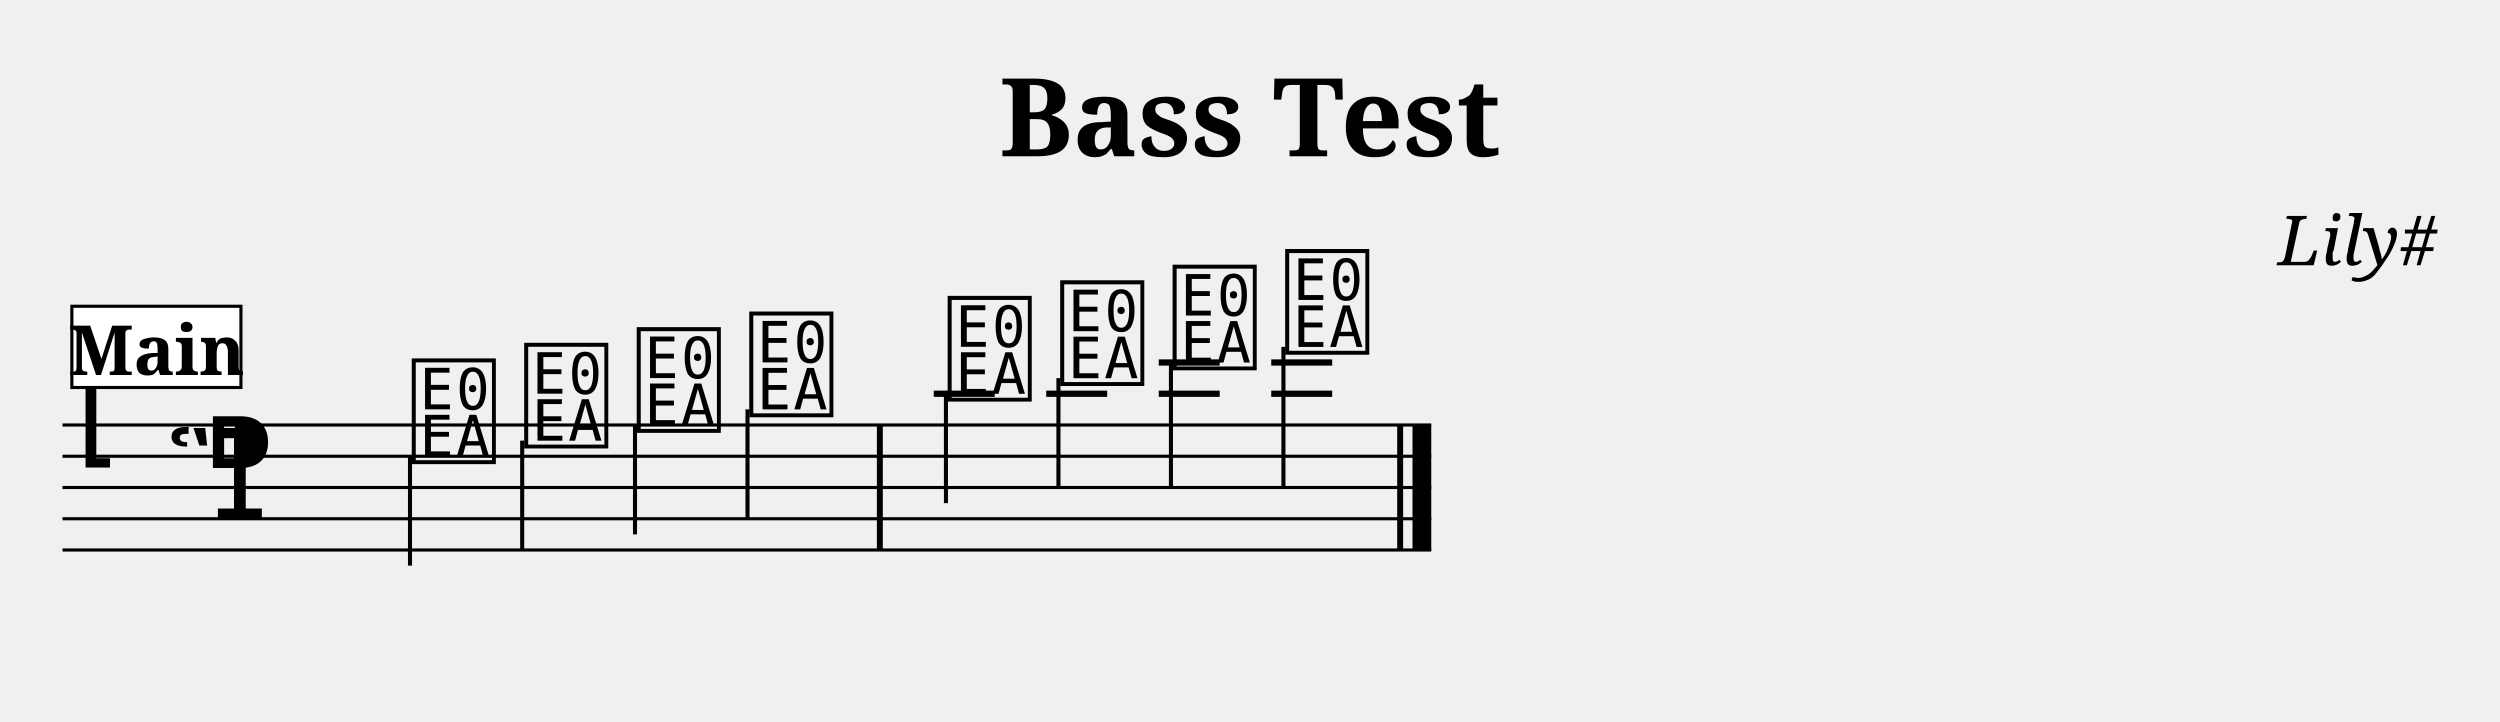
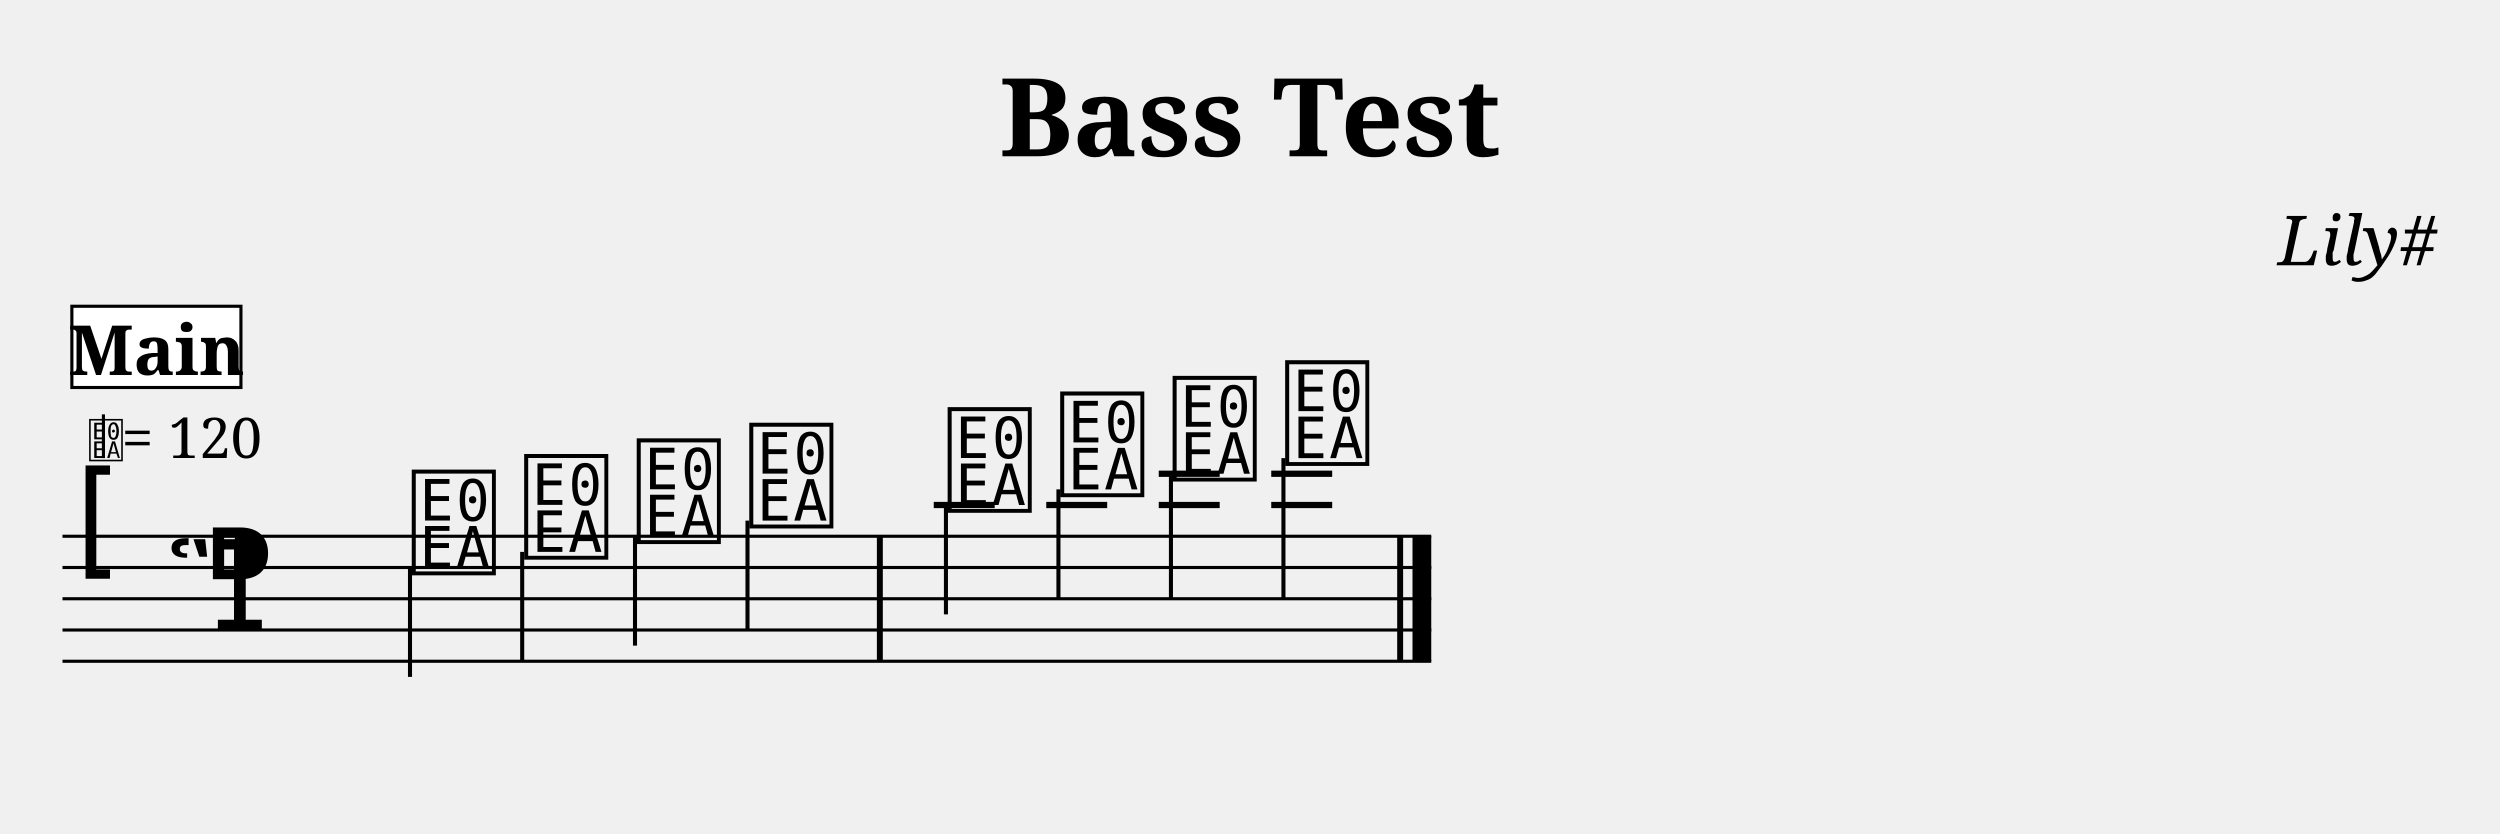
- <svg xmlns="http://www.w3.org/2000/svg" width="800.0" height="231.0" viewBox="0 0 80.00 23.10">
+ <svg xmlns="http://www.w3.org/2000/svg" width="800.0" height="266.6" viewBox="0 0 80.00 26.66">
  <style>
  @font-face { font-family: 'Emmentaler'; src: local('Emmentaler'); }
  .music { font-family: 'Emmentaler', serif; }
</style>
  <text x="40.00" y="5.00" font-size="3.49" font-family="serif" font-weight="bold" text-anchor="middle">Bass Test</text>
  <text x="78.00" y="8.49" font-size="2.20" font-family="serif" font-style="italic" text-anchor="end">Lily#</text>
  <g transform="translate(2.00,0.00) scale(1,1)">
-     <line x1="0.00" y1="13.60" x2="43.80" y2="13.60" stroke="#000000" stroke-width="0.100" />
-     <line x1="0.00" y1="14.60" x2="43.80" y2="14.60" stroke="#000000" stroke-width="0.100" />
-     <line x1="0.00" y1="15.60" x2="43.80" y2="15.60" stroke="#000000" stroke-width="0.100" />
-     <line x1="0.00" y1="16.60" x2="43.80" y2="16.60" stroke="#000000" stroke-width="0.100" />
-     <line x1="0.00" y1="17.60" x2="43.80" y2="17.60" stroke="#000000" stroke-width="0.100" />
-     <text class="music" x="0.30" y="14.60" font-size="4.00"></text>
-     <text class="music" x="3.30" y="16.60" font-size="4.00"></text>
-     <text class="music" x="4.50" y="15.60" font-size="4.00"></text>
-     <line x1="27.88" y1="12.60" x2="29.83" y2="12.60" stroke="#000000" stroke-width="0.200" />
-     <line x1="31.48" y1="12.60" x2="33.43" y2="12.60" stroke="#000000" stroke-width="0.200" />
-     <line x1="35.08" y1="12.60" x2="37.03" y2="12.60" stroke="#000000" stroke-width="0.200" />
-     <line x1="35.08" y1="11.60" x2="37.03" y2="11.60" stroke="#000000" stroke-width="0.200" />
-     <line x1="38.68" y1="12.60" x2="40.63" y2="12.60" stroke="#000000" stroke-width="0.200" />
-     <line x1="38.68" y1="11.60" x2="40.63" y2="11.60" stroke="#000000" stroke-width="0.200" />
-     <text class="music" x="11.05" y="14.60" font-size="4.00" data-pos="159"></text>
-     <line x1="11.12" y1="14.60" x2="11.12" y2="18.10" stroke="#000000" stroke-width="0.130" />
-     <text class="music" x="14.65" y="14.10" font-size="4.00" data-pos="164"></text>
-     <line x1="14.71" y1="14.10" x2="14.71" y2="17.60" stroke="#000000" stroke-width="0.130" />
-     <text class="music" x="18.25" y="13.60" font-size="4.00" data-pos="166"></text>
-     <line x1="18.32" y1="13.60" x2="18.32" y2="17.10" stroke="#000000" stroke-width="0.130" />
-     <text class="music" x="21.85" y="13.10" font-size="4.00" data-pos="168"></text>
-     <line x1="21.92" y1="13.10" x2="21.92" y2="16.60" stroke="#000000" stroke-width="0.130" />
-     <text class="music" x="28.20" y="12.60" font-size="4.00" data-pos="174"></text>
-     <line x1="28.27" y1="12.60" x2="28.27" y2="16.10" stroke="#000000" stroke-width="0.130" />
-     <text class="music" x="31.80" y="12.10" font-size="4.00" data-pos="177"></text>
-     <line x1="31.87" y1="12.10" x2="31.87" y2="15.60" stroke="#000000" stroke-width="0.130" />
-     <text class="music" x="35.40" y="11.60" font-size="4.00" data-pos="179"></text>
-     <line x1="35.47" y1="11.60" x2="35.47" y2="15.60" stroke="#000000" stroke-width="0.130" />
-     <text class="music" x="39.00" y="11.10" font-size="4.00" data-pos="181"></text>
-     <line x1="39.07" y1="11.10" x2="39.07" y2="15.60" stroke="#000000" stroke-width="0.130" />
-     <rect x="26.06" y="13.60" width="0.19" height="4.00" fill="#000000" />
-     <rect x="42.71" y="13.60" width="0.19" height="4.00" fill="#000000" />
-     <rect x="43.20" y="13.60" width="0.60" height="4.00" fill="#000000" />
+     <line x1="0.00" y1="17.16" x2="43.80" y2="17.16" stroke="#000000" stroke-width="0.100" />
+     <line x1="0.00" y1="18.16" x2="43.80" y2="18.16" stroke="#000000" stroke-width="0.100" />
+     <line x1="0.00" y1="19.16" x2="43.80" y2="19.16" stroke="#000000" stroke-width="0.100" />
+     <line x1="0.00" y1="20.16" x2="43.80" y2="20.16" stroke="#000000" stroke-width="0.100" />
+     <line x1="0.00" y1="21.16" x2="43.80" y2="21.16" stroke="#000000" stroke-width="0.100" />
+     <text class="music" x="0.30" y="18.16" font-size="4.00"></text>
+     <text class="music" x="3.30" y="20.16" font-size="4.00"></text>
+     <text class="music" x="4.50" y="19.16" font-size="4.00"></text>
+     <line x1="27.88" y1="16.16" x2="29.83" y2="16.16" stroke="#000000" stroke-width="0.200" />
+     <line x1="31.48" y1="16.16" x2="33.43" y2="16.16" stroke="#000000" stroke-width="0.200" />
+     <line x1="35.08" y1="16.16" x2="37.03" y2="16.16" stroke="#000000" stroke-width="0.200" />
+     <line x1="35.08" y1="15.16" x2="37.03" y2="15.16" stroke="#000000" stroke-width="0.200" />
+     <line x1="38.68" y1="16.16" x2="40.63" y2="16.16" stroke="#000000" stroke-width="0.200" />
+     <line x1="38.68" y1="15.16" x2="40.63" y2="15.16" stroke="#000000" stroke-width="0.200" />
+     <text class="music" x="11.05" y="18.16" font-size="4.00" data-pos="159"></text>
+     <line x1="11.12" y1="18.16" x2="11.12" y2="21.66" stroke="#000000" stroke-width="0.130" />
+     <text class="music" x="14.65" y="17.66" font-size="4.00" data-pos="164"></text>
+     <line x1="14.71" y1="17.66" x2="14.71" y2="21.16" stroke="#000000" stroke-width="0.130" />
+     <text class="music" x="18.25" y="17.16" font-size="4.00" data-pos="166"></text>
+     <line x1="18.32" y1="17.16" x2="18.32" y2="20.66" stroke="#000000" stroke-width="0.130" />
+     <text class="music" x="21.85" y="16.66" font-size="4.00" data-pos="168"></text>
+     <line x1="21.92" y1="16.66" x2="21.92" y2="20.16" stroke="#000000" stroke-width="0.130" />
+     <text class="music" x="28.20" y="16.16" font-size="4.00" data-pos="174"></text>
+     <line x1="28.27" y1="16.16" x2="28.27" y2="19.66" stroke="#000000" stroke-width="0.130" />
+     <text class="music" x="31.80" y="15.66" font-size="4.00" data-pos="177"></text>
+     <line x1="31.87" y1="15.66" x2="31.87" y2="19.16" stroke="#000000" stroke-width="0.130" />
+     <text class="music" x="35.40" y="15.16" font-size="4.00" data-pos="179"></text>
+     <line x1="35.47" y1="15.16" x2="35.47" y2="19.16" stroke="#000000" stroke-width="0.130" />
+     <text class="music" x="39.00" y="14.66" font-size="4.00" data-pos="181"></text>
+     <line x1="39.07" y1="14.66" x2="39.07" y2="19.16" stroke="#000000" stroke-width="0.130" />
+     <rect x="26.06" y="17.16" width="0.19" height="4.00" fill="#000000" />
+     <rect x="42.71" y="17.16" width="0.19" height="4.00" fill="#000000" />
+     <rect x="43.20" y="17.16" width="0.60" height="4.00" fill="#000000" />
+     <text class="music" x="0.80" y="14.66" font-size="1.60" data-pos="0"></text>
+     <line x1="1.31" y1="14.66" x2="1.31" y2="13.26" stroke="#000000" stroke-width="0.100" data-pos="0" />
+     <text x="1.90" y="14.66" font-size="1.80" font-family="serif" fill="#000000" data-pos="0">= 120</text>
    <rect x="0.30" y="9.80" width="5.41" height="2.60" fill="#FFFFFF" stroke="#000000" stroke-width="0.100" data-pos="0" />
    <text x="3.01" y="12.00" font-size="2.20" font-family="serif" font-weight="bold" text-anchor="middle" fill="#000000" data-pos="0">Main</text>
  </g>
</svg>
